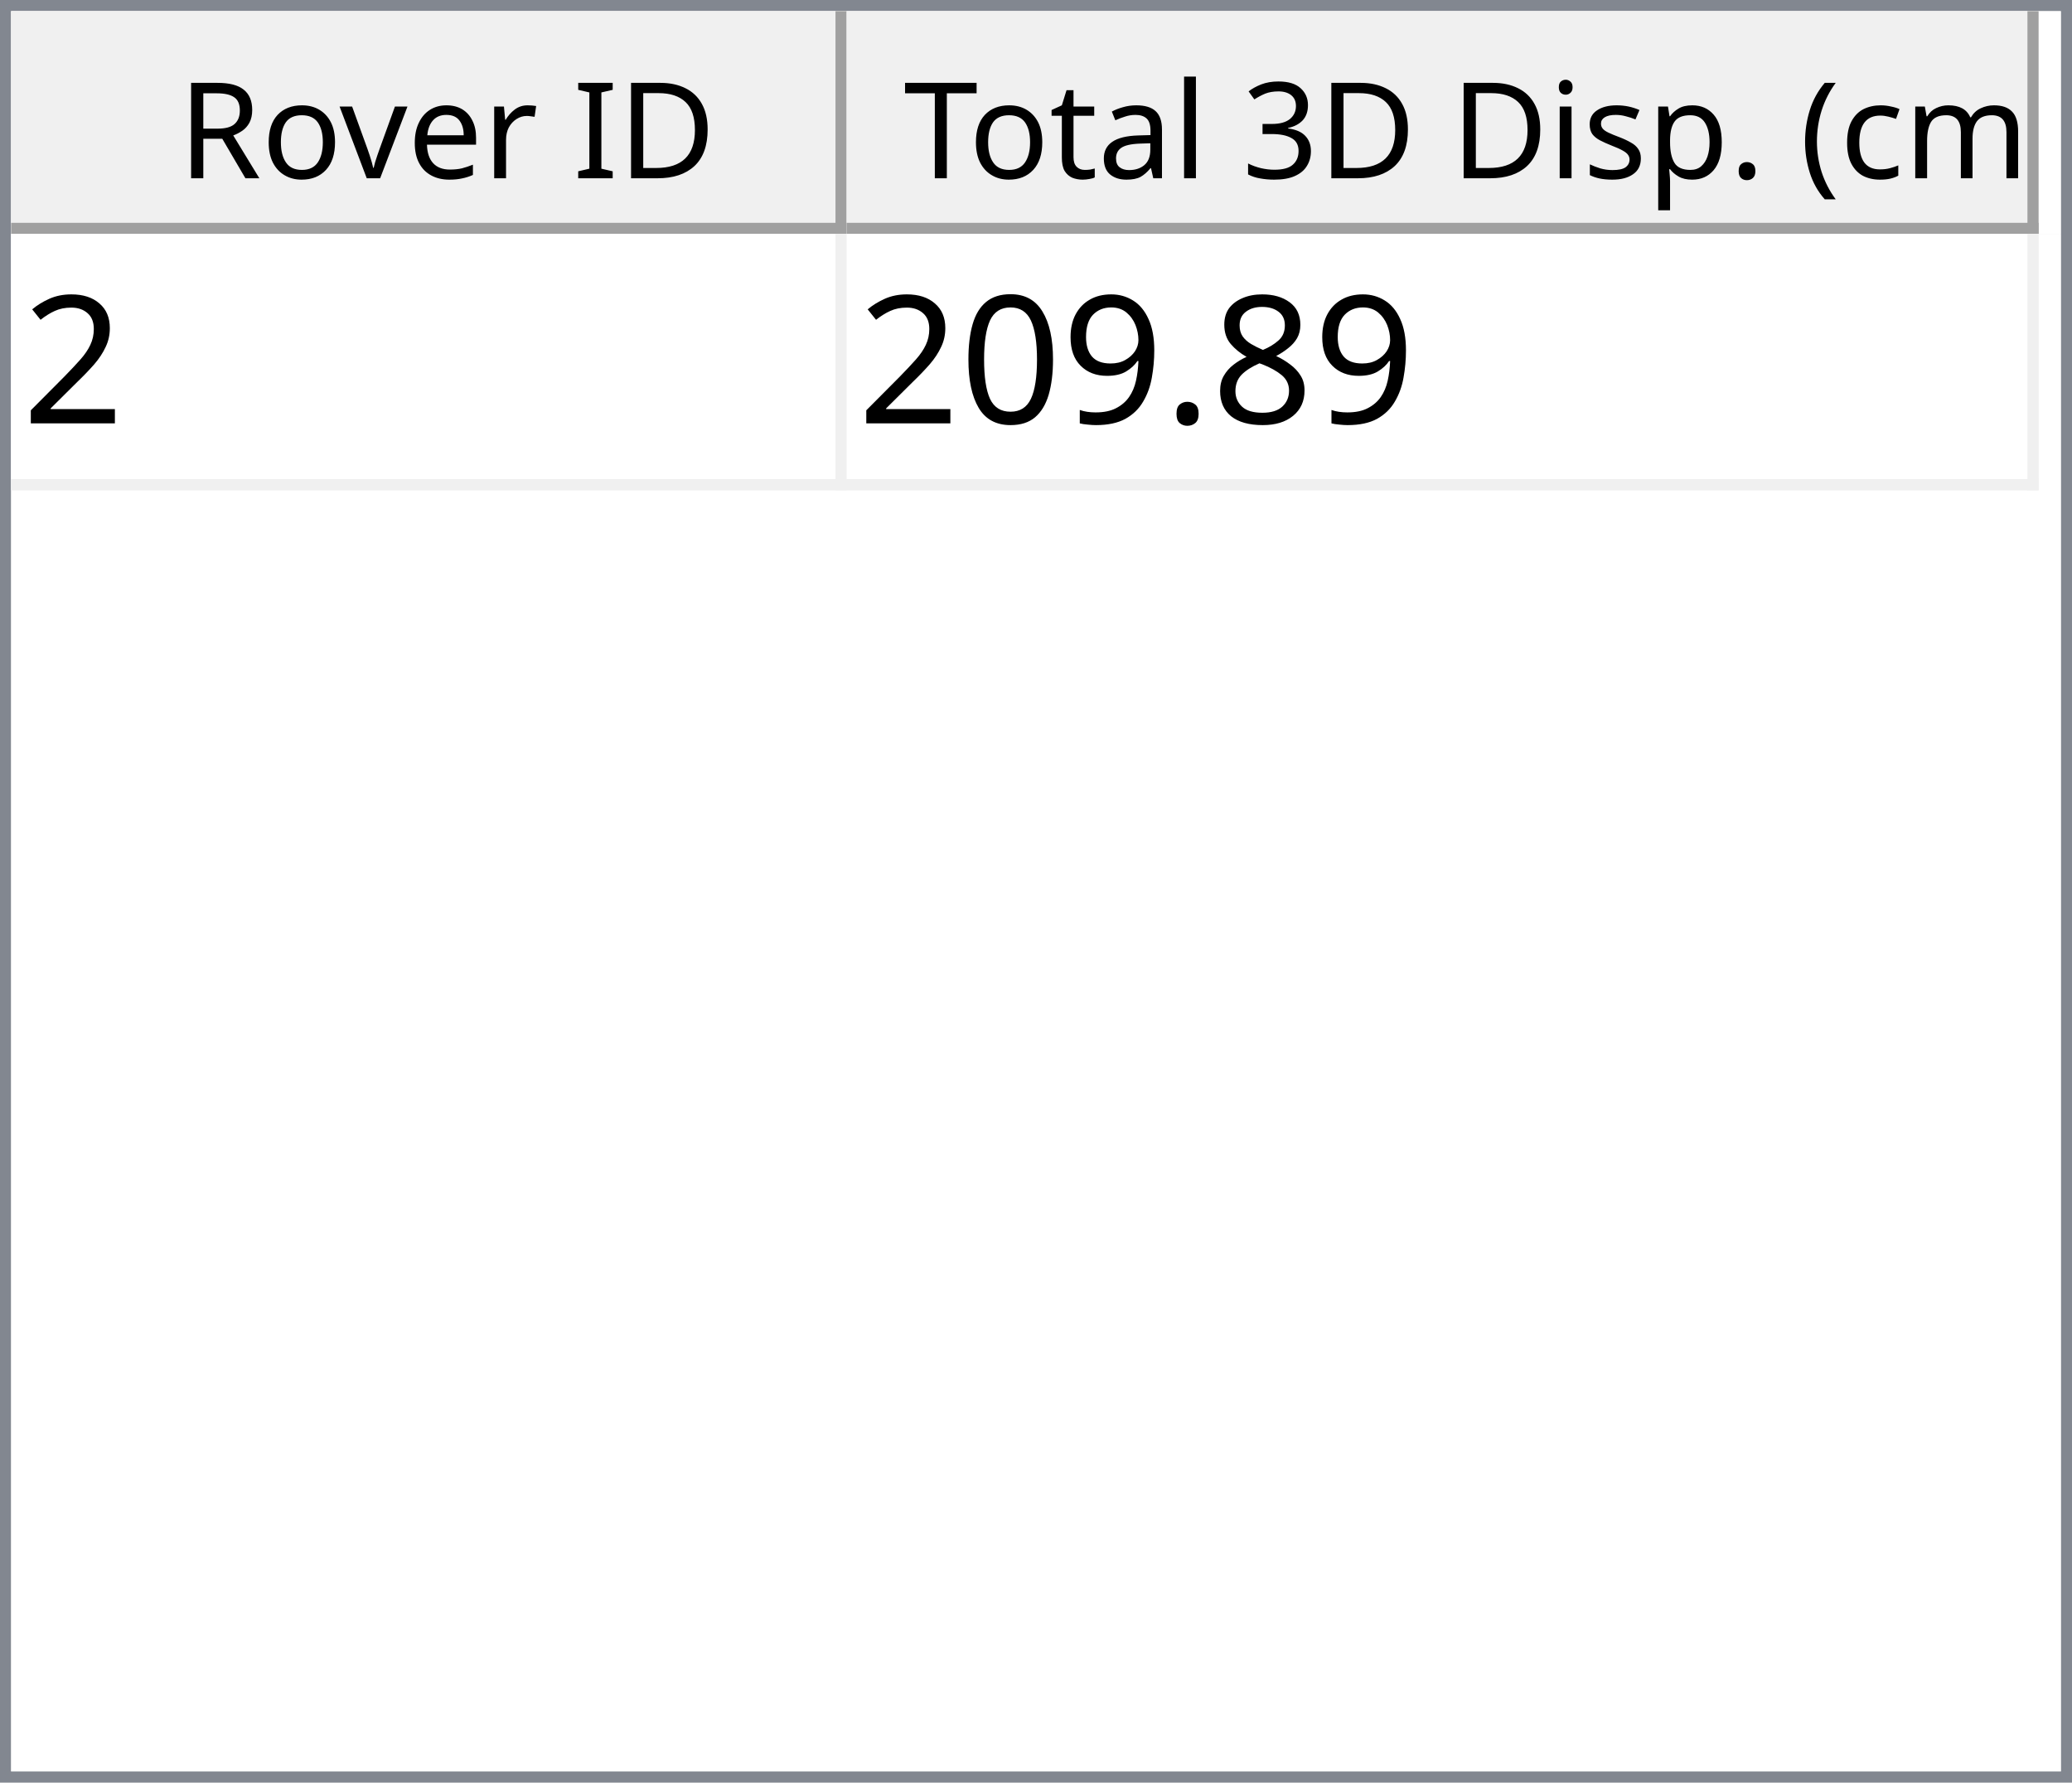
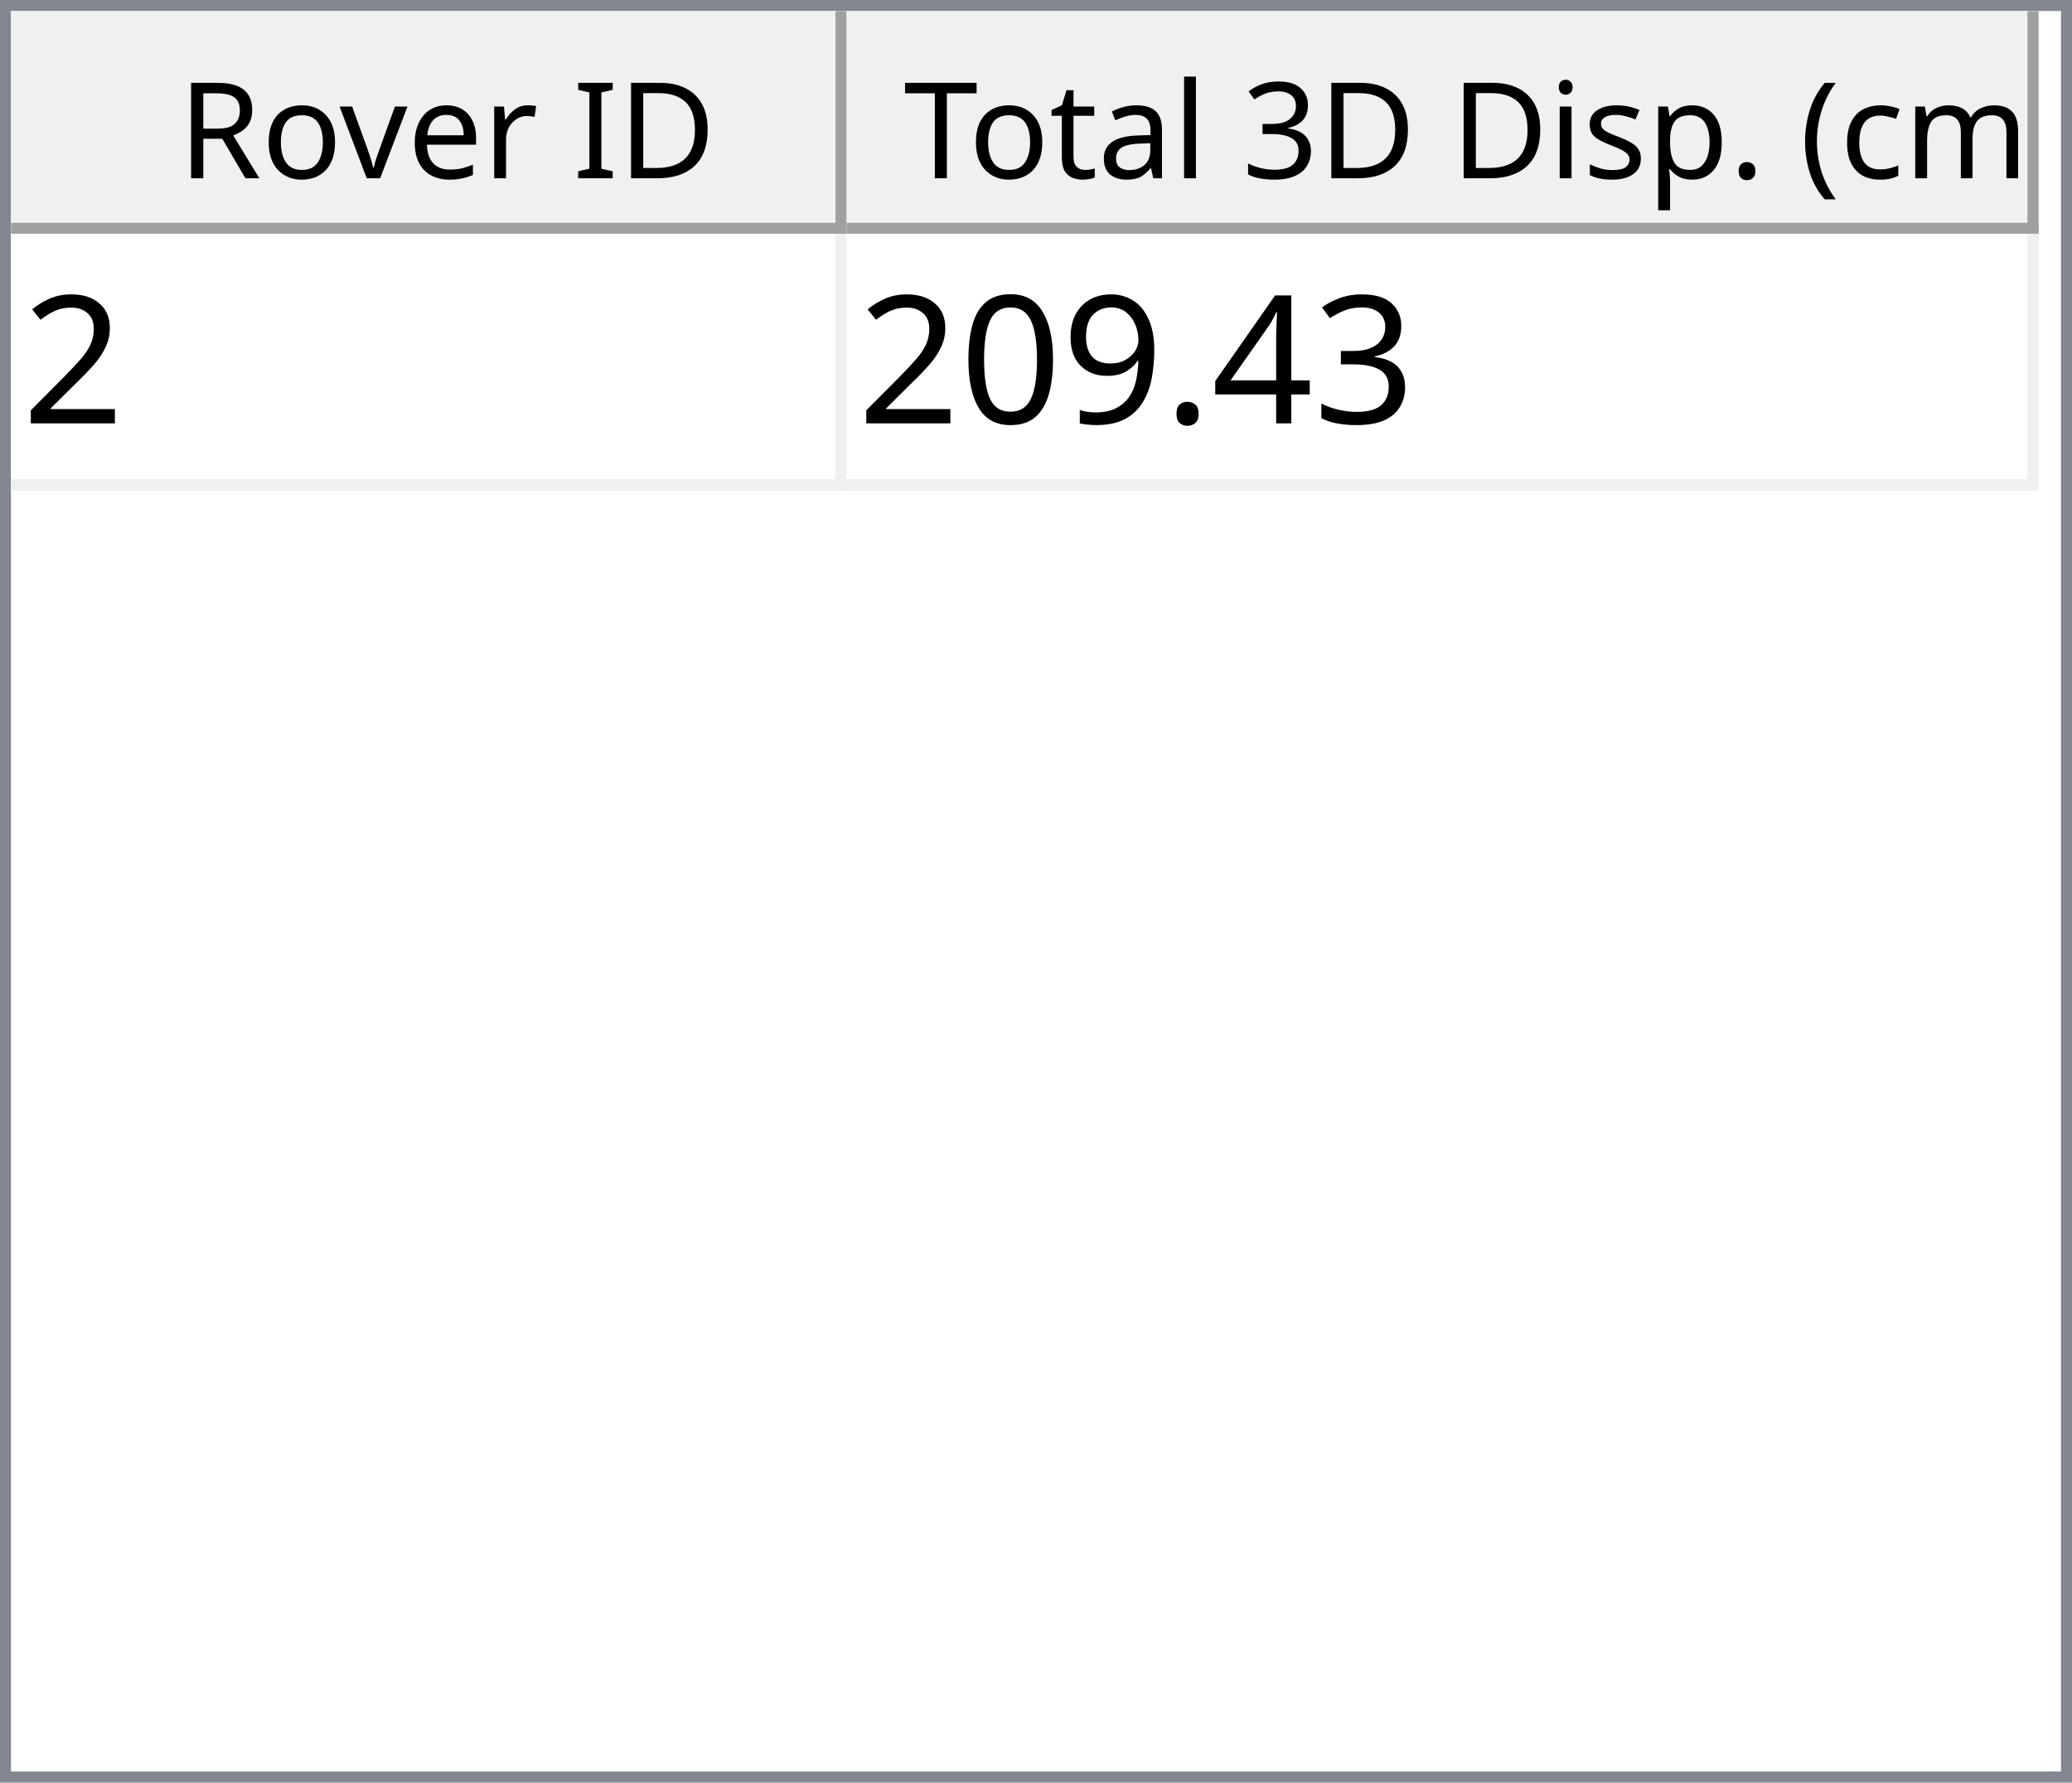
<svg xmlns="http://www.w3.org/2000/svg" style="fill-opacity:1; color-rendering:auto; color-interpolation:auto; text-rendering:auto; stroke:black; stroke-linecap:square; stroke-miterlimit:10; shape-rendering:auto; stroke-opacity:1; fill:black; stroke-dasharray:none; font-weight:normal; stroke-width:1; font-family:'Dialog'; font-style:normal; stroke-linejoin:miter; font-size:12px; stroke-dashoffset:0; image-rendering:auto;" width="186" height="160">
  <defs id="genericDefs" />
  <g>
    <defs id="defs1">
      <clipPath clipPathUnits="userSpaceOnUse" id="clipPath1">
        <path d="M0 0 L186 0 L186 160 L0 160 L0 0 Z" />
      </clipPath>
      <clipPath clipPathUnits="userSpaceOnUse" id="clipPath2">
        <path d="M0 0 L0 160 L186 160 L186 0 Z" />
      </clipPath>
      <clipPath clipPathUnits="userSpaceOnUse" id="clipPath3">
        <path d="M0 0 L0 20 L184 20 L184 0 Z" />
      </clipPath>
      <clipPath clipPathUnits="userSpaceOnUse" id="clipPath4">
        <path d="M0 0 L0 20 L75 20 L75 0 Z" />
      </clipPath>
      <clipPath clipPathUnits="userSpaceOnUse" id="clipPath5">
        <path d="M1 1 L1 19 L74 19 L74 1 Z" />
      </clipPath>
      <clipPath clipPathUnits="userSpaceOnUse" id="clipPath6">
        <path d="M0 0 L0 18 L73 18 L73 0 Z" />
      </clipPath>
      <clipPath clipPathUnits="userSpaceOnUse" id="clipPath7">
        <path d="M-0.5 -0.5 L-0.5 19.5 L74.5 19.5 L74.5 -0.5 Z" />
      </clipPath>
      <clipPath clipPathUnits="userSpaceOnUse" id="clipPath8">
        <path d="M0 0 L0 20 L107 20 L107 0 Z" />
      </clipPath>
      <clipPath clipPathUnits="userSpaceOnUse" id="clipPath9">
        <path d="M1 1 L1 19 L106 19 L106 1 Z" />
      </clipPath>
      <clipPath clipPathUnits="userSpaceOnUse" id="clipPath10">
        <path d="M0 0 L0 18 L105 18 L105 0 Z" />
      </clipPath>
      <clipPath clipPathUnits="userSpaceOnUse" id="clipPath11">
        <path d="M-0.5 -0.5 L-0.5 19.5 L106.5 19.5 L106.5 -0.5 Z" />
      </clipPath>
      <clipPath clipPathUnits="userSpaceOnUse" id="clipPath12">
        <path d="M0 0 L0 138 L184 138 L184 0 Z" />
      </clipPath>
      <clipPath clipPathUnits="userSpaceOnUse" id="clipPath13">
        <path d="M0 0 L0 23 L182 23 L182 0 Z" />
      </clipPath>
      <clipPath clipPathUnits="userSpaceOnUse" id="clipPath14">
        <path d="M-0.5 -0.5 L-0.5 22.5 L181.5 22.5 L181.5 -0.5 Z" />
      </clipPath>
      <clipPath clipPathUnits="userSpaceOnUse" id="clipPath15">
        <path d="M0 0 L0 22 L74 22 L74 0 Z" />
      </clipPath>
      <clipPath clipPathUnits="userSpaceOnUse" id="clipPath16">
        <path d="M0 0 L0 22 L106 22 L106 0 Z" />
      </clipPath>
      <font horiz-adv-x="64.551" id="font1">
        <font-face ascent="107.91" descent="25.098" units-per-em="100" style="font-style:normal; font-family:Segoe UI; font-weight:normal;" />
        <missing-glyph horiz-adv-x="64.551" d="M8.109 0 L8.109 68.266 L56.453 68.266 L56.453 0 L8.109 0 ZM15.328 7.234 L49.219 7.234 L49.219 61.031 L15.328 61.031 L15.328 7.234 Z" />
        <glyph unicode="D" horiz-adv-x="70.117" d="M9.188 0 L9.188 70.016 L28.516 70.016 Q65.531 70.016 65.531 35.891 Q65.531 19.672 55.25 9.836 Q44.969 0 27.734 0 L9.188 0 ZM17.391 62.594 L17.391 7.422 L27.828 7.422 Q41.609 7.422 49.273 14.797 Q56.938 22.172 56.938 35.688 Q56.938 62.594 28.328 62.594 L17.391 62.594 Z" />
        <glyph unicode="I" horiz-adv-x="26.611" d="M17.391 0 L9.188 0 L9.188 70.016 L17.391 70.016 L17.391 0 Z" />
        <glyph unicode=" " horiz-adv-x="27.393" d="" />
        <glyph unicode="r" horiz-adv-x="34.766" d="M34.188 41.891 Q32.078 43.5 28.125 43.5 Q23 43.5 19.555 38.672 Q16.109 33.844 16.109 25.484 L16.109 0 L8.109 0 L8.109 50 L16.109 50 L16.109 39.703 L16.312 39.703 Q18.016 44.969 21.531 47.922 Q25.047 50.875 29.391 50.875 Q32.516 50.875 34.188 50.203 L34.188 41.891 Z" />
        <glyph unicode="e" horiz-adv-x="52.295" d="M48.297 23 L12.984 23 Q13.188 14.656 17.484 10.109 Q21.781 5.562 29.297 5.562 Q37.75 5.562 44.828 11.141 L44.828 3.609 Q38.234 -1.172 27.391 -1.172 Q16.797 -1.172 10.742 5.641 Q4.688 12.453 4.688 24.812 Q4.688 36.469 11.305 43.82 Q17.922 51.172 27.734 51.172 Q37.547 51.172 42.922 44.828 Q48.297 38.484 48.297 27.203 L48.297 23 ZM40.094 29.781 Q40.047 36.719 36.75 40.578 Q33.453 44.438 27.594 44.438 Q21.922 44.438 17.969 40.383 Q14.016 36.328 13.094 29.781 L40.094 29.781 Z" />
        <glyph unicode="v" horiz-adv-x="47.9" d="M47.406 50 L27.484 0 L19.625 0 L0.688 50 L9.469 50 L22.172 13.672 Q23.578 9.672 23.922 6.688 L24.125 6.688 Q24.609 10.453 25.688 13.484 L38.969 50 L47.406 50 Z" />
        <glyph unicode="o" horiz-adv-x="58.594" d="M29 -1.172 Q17.922 -1.172 11.305 5.836 Q4.688 12.844 4.688 24.422 Q4.688 37.016 11.57 44.094 Q18.453 51.172 30.172 51.172 Q41.359 51.172 47.633 44.289 Q53.906 37.406 53.906 25.203 Q53.906 13.234 47.141 6.031 Q40.375 -1.172 29 -1.172 ZM29.594 44.438 Q21.875 44.438 17.383 39.188 Q12.891 33.938 12.891 24.703 Q12.891 15.828 17.43 10.695 Q21.969 5.562 29.594 5.562 Q37.359 5.562 41.531 10.594 Q45.703 15.625 45.703 24.906 Q45.703 34.281 41.531 39.359 Q37.359 44.438 29.594 44.438 Z" />
        <glyph unicode="R" horiz-adv-x="59.814" d="M59.375 0 L49.609 0 L37.891 19.625 Q36.281 22.359 34.766 24.289 Q33.25 26.219 31.664 27.438 Q30.078 28.656 28.25 29.219 Q26.422 29.781 24.125 29.781 L17.391 29.781 L17.391 0 L9.188 0 L9.188 70.016 L30.078 70.016 Q34.672 70.016 38.555 68.867 Q42.438 67.719 45.289 65.375 Q48.141 63.031 49.758 59.547 Q51.375 56.062 51.375 51.375 Q51.375 47.703 50.273 44.656 Q49.172 41.609 47.148 39.211 Q45.125 36.812 42.266 35.133 Q39.406 33.453 35.844 32.516 L35.844 32.328 Q37.594 31.547 38.891 30.547 Q40.188 29.547 41.359 28.18 Q42.531 26.812 43.68 25.078 Q44.828 23.344 46.234 21.047 L59.375 0 ZM17.391 62.594 L17.391 37.203 L28.516 37.203 Q31.594 37.203 34.203 38.133 Q36.812 39.062 38.719 40.797 Q40.625 42.531 41.703 45.047 Q42.781 47.562 42.781 50.688 Q42.781 56.297 39.141 59.445 Q35.5 62.594 28.609 62.594 L17.391 62.594 Z" />
        <glyph unicode=")" horiz-adv-x="30.176" d="M8.297 -15.922 L1.172 -15.922 Q16.406 2.344 16.406 26.812 Q16.406 51.469 1.078 70.016 L8.297 70.016 Q23.531 52.156 23.531 26.703 Q23.531 1.375 8.297 -15.922 Z" />
        <glyph unicode="m" horiz-adv-x="86.133" d="M79.109 0 L71.094 0 L71.094 28.719 Q71.094 37.016 68.531 40.727 Q65.969 44.438 59.906 44.438 Q54.781 44.438 51.195 39.75 Q47.609 35.062 47.609 28.516 L47.609 0 L39.594 0 L39.594 29.688 Q39.594 44.438 28.219 44.438 Q22.953 44.438 19.531 40.016 Q16.109 35.594 16.109 28.516 L16.109 0 L8.109 0 L8.109 50 L16.109 50 L16.109 42.094 L16.312 42.094 Q21.625 51.172 31.844 51.172 Q36.969 51.172 40.773 48.312 Q44.578 45.453 46 40.828 Q51.562 51.172 62.594 51.172 Q79.109 51.172 79.109 30.812 L79.109 0 Z" />
        <glyph unicode="c" horiz-adv-x="46.191" d="M42.188 2.297 Q36.422 -1.172 28.516 -1.172 Q17.828 -1.172 11.258 5.789 Q4.688 12.75 4.688 23.828 Q4.688 36.188 11.766 43.68 Q18.844 51.172 30.672 51.172 Q37.25 51.172 42.281 48.734 L42.281 40.531 Q36.719 44.438 30.375 44.438 Q22.703 44.438 17.797 38.945 Q12.891 33.453 12.891 24.516 Q12.891 15.719 17.508 10.641 Q22.125 5.562 29.891 5.562 Q36.422 5.562 42.188 9.906 L42.188 2.297 Z" />
        <glyph unicode="(" horiz-adv-x="30.176" d="M29.109 -15.922 L21.969 -15.922 Q6.844 1.375 6.844 26.703 Q6.844 52.156 21.969 70.016 L29.203 70.016 Q13.875 51.469 13.875 26.812 Q13.875 2.344 29.109 -15.922 Z" />
        <glyph unicode="." horiz-adv-x="21.68" d="M10.891 -1.078 Q8.641 -1.078 7.055 0.539 Q5.469 2.156 5.469 4.391 Q5.469 6.641 7.055 8.273 Q8.641 9.906 10.891 9.906 Q13.188 9.906 14.797 8.273 Q16.406 6.641 16.406 4.391 Q16.406 2.156 14.797 0.539 Q13.188 -1.078 10.891 -1.078 Z" />
        <glyph unicode="p" horiz-adv-x="58.789" d="M16.312 7.234 L16.109 7.234 L16.109 -23 L8.109 -23 L8.109 50 L16.109 50 L16.109 41.219 L16.312 41.219 Q22.219 51.172 33.594 51.172 Q43.266 51.172 48.688 44.461 Q54.109 37.75 54.109 26.469 Q54.109 13.922 48 6.375 Q41.891 -1.172 31.297 -1.172 Q21.578 -1.172 16.312 7.234 ZM16.109 27.391 L16.109 20.406 Q16.109 14.203 20.141 9.883 Q24.172 5.562 30.375 5.562 Q37.641 5.562 41.773 11.133 Q45.906 16.703 45.906 26.609 Q45.906 34.969 42.047 39.703 Q38.188 44.438 31.594 44.438 Q24.609 44.438 20.359 39.578 Q16.109 34.719 16.109 27.391 Z" />
        <glyph unicode="s" horiz-adv-x="42.432" d="M5.078 1.812 L5.078 10.406 Q11.625 5.562 19.484 5.562 Q30.031 5.562 30.031 12.594 Q30.031 14.594 29.125 15.992 Q28.219 17.391 26.68 18.461 Q25.141 19.531 23.07 20.383 Q21 21.234 18.609 22.172 Q15.281 23.484 12.766 24.828 Q10.25 26.172 8.57 27.859 Q6.891 29.547 6.031 31.695 Q5.172 33.844 5.172 36.719 Q5.172 40.234 6.789 42.945 Q8.406 45.656 11.086 47.484 Q13.766 49.312 17.211 50.242 Q20.656 51.172 24.312 51.172 Q30.812 51.172 35.938 48.922 L35.938 40.828 Q30.422 44.438 23.25 44.438 Q21 44.438 19.195 43.922 Q17.391 43.406 16.094 42.477 Q14.797 41.547 14.086 40.258 Q13.375 38.969 13.375 37.406 Q13.375 35.453 14.086 34.133 Q14.797 32.812 16.164 31.789 Q17.531 30.766 19.484 29.938 Q21.438 29.109 23.922 28.125 Q27.25 26.859 29.883 25.516 Q32.516 24.172 34.375 22.484 Q36.234 20.797 37.234 18.602 Q38.234 16.406 38.234 13.375 Q38.234 9.672 36.602 6.938 Q34.969 4.203 32.234 2.398 Q29.5 0.594 25.93 -0.289 Q22.359 -1.172 18.453 -1.172 Q10.75 -1.172 5.078 1.812 Z" />
        <glyph unicode="i" horiz-adv-x="24.219" d="M12.203 62.703 Q10.062 62.703 8.547 64.164 Q7.031 65.625 7.031 67.875 Q7.031 70.125 8.547 71.609 Q10.062 73.094 12.203 73.094 Q14.406 73.094 15.945 71.609 Q17.484 70.125 17.484 67.875 Q17.484 65.719 15.945 64.211 Q14.406 62.703 12.203 62.703 ZM16.109 0 L8.109 0 L8.109 50 L16.109 50 L16.109 0 Z" />
        <glyph unicode="3" horiz-adv-x="53.906" d="M46.531 19.828 Q46.531 15.094 44.75 11.211 Q42.969 7.328 39.719 4.57 Q36.469 1.812 31.93 0.297 Q27.391 -1.219 21.922 -1.219 Q11.922 -1.219 6 2.594 L6 11.188 Q13.094 5.609 22.219 5.609 Q25.875 5.609 28.828 6.539 Q31.781 7.469 33.906 9.227 Q36.031 10.984 37.18 13.477 Q38.328 15.969 38.328 19.094 Q38.328 32.812 18.797 32.812 L12.984 32.812 L12.984 39.594 L18.5 39.594 Q35.797 39.594 35.797 52.484 Q35.797 64.406 22.609 64.406 Q15.188 64.406 8.688 59.422 L8.688 67.188 Q15.375 71.188 24.609 71.188 Q29 71.188 32.57 69.969 Q36.141 68.75 38.68 66.555 Q41.219 64.359 42.609 61.281 Q44 58.203 44 54.5 Q44 40.672 30.031 36.719 L30.031 36.531 Q33.594 36.141 36.625 34.797 Q39.656 33.453 41.852 31.305 Q44.047 29.156 45.289 26.25 Q46.531 23.344 46.531 19.828 Z" />
        <glyph unicode="l" horiz-adv-x="24.219" d="M16.109 0 L8.109 0 L8.109 74.031 L16.109 74.031 L16.109 0 Z" />
        <glyph unicode="a" horiz-adv-x="50.879" d="M43.891 0 L35.891 0 L35.891 7.812 L35.688 7.812 Q30.469 -1.172 20.312 -1.172 Q12.844 -1.172 8.617 2.781 Q4.391 6.734 4.391 13.281 Q4.391 27.297 20.906 29.594 L35.891 31.688 Q35.891 44.438 25.594 44.438 Q16.547 44.438 9.281 38.281 L9.281 46.484 Q16.656 51.172 26.266 51.172 Q43.891 51.172 43.891 32.516 L43.891 0 ZM35.891 25.297 L23.828 23.641 Q18.266 22.859 15.43 20.875 Q12.594 18.891 12.594 13.875 Q12.594 10.203 15.211 7.883 Q17.828 5.562 22.172 5.562 Q28.125 5.562 32.008 9.742 Q35.891 13.922 35.891 20.312 L35.891 25.297 Z" />
        <glyph unicode="t" horiz-adv-x="33.887" d="M31.297 0.484 Q28.469 -1.078 23.828 -1.078 Q10.688 -1.078 10.688 13.578 L10.688 43.172 L2.094 43.172 L2.094 50 L10.688 50 L10.688 62.203 L18.703 64.797 L18.703 50 L31.297 50 L31.297 43.172 L18.703 43.172 L18.703 14.984 Q18.703 9.969 20.414 7.82 Q22.125 5.672 26.078 5.672 Q29.109 5.672 31.297 7.328 L31.297 0.484 Z" />
        <glyph unicode="T" horiz-adv-x="52.393" d="M50.594 62.594 L30.375 62.594 L30.375 0 L22.172 0 L22.172 62.594 L2 62.594 L2 70.016 L50.594 70.016 L50.594 62.594 Z" />
      </font>
      <font horiz-adv-x="75.0" id="font2">
        <font-face ascent="100.537" descent="21.973" units-per-em="100" style="font-style:normal; font-family:sans-serif; font-weight:normal;" />
        <missing-glyph horiz-adv-x="75.0" d="M12.5 0 L12.5 62.5 L62.5 62.5 L62.5 0 L12.5 0 ZM14.062 1.562 L60.938 1.562 L60.938 60.938 L14.062 60.938 L14.062 1.562 Z" />
        <glyph unicode="2" horiz-adv-x="55.615" d="M50.344 8.453 L50.344 0 L3.031 0 Q2.938 3.172 4.047 6.109 Q5.859 10.938 9.836 15.625 Q13.812 20.312 21.344 26.469 Q33.016 36.031 37.117 41.625 Q41.219 47.219 41.219 52.203 Q41.219 57.422 37.477 61.008 Q33.734 64.594 27.734 64.594 Q21.391 64.594 17.578 60.789 Q13.766 56.984 13.719 50.25 L4.688 51.172 Q5.609 61.281 11.664 66.578 Q17.719 71.875 27.938 71.875 Q38.234 71.875 44.242 66.164 Q50.25 60.453 50.25 52 Q50.25 47.703 48.492 43.555 Q46.734 39.406 42.656 34.812 Q38.578 30.219 29.109 22.219 Q21.188 15.578 18.945 13.211 Q16.703 10.844 15.234 8.453 L50.344 8.453 Z" />
-         <glyph unicode="8" horiz-adv-x="55.615" d="M17.672 38.812 Q12.203 40.828 9.57 44.539 Q6.938 48.25 6.938 53.422 Q6.938 61.234 12.555 66.555 Q18.172 71.875 27.484 71.875 Q36.859 71.875 42.578 66.43 Q48.297 60.984 48.297 53.172 Q48.297 48.188 45.68 44.508 Q43.062 40.828 37.75 38.812 Q44.344 36.672 47.781 31.883 Q51.219 27.094 51.219 20.453 Q51.219 11.281 44.727 5.031 Q38.234 -1.219 27.641 -1.219 Q17.047 -1.219 10.547 5.055 Q4.047 11.328 4.047 20.703 Q4.047 27.688 7.594 32.398 Q11.141 37.109 17.672 38.812 ZM15.922 53.719 Q15.922 48.641 19.195 45.414 Q22.469 42.188 27.688 42.188 Q32.766 42.188 36.016 45.383 Q39.266 48.578 39.266 53.219 Q39.266 58.062 35.914 61.359 Q32.562 64.656 27.594 64.656 Q22.562 64.656 19.242 61.43 Q15.922 58.203 15.922 53.719 ZM13.094 20.656 Q13.094 16.891 14.875 13.375 Q16.656 9.859 20.172 7.93 Q23.688 6 27.734 6 Q34.031 6 38.133 10.055 Q42.234 14.109 42.234 20.359 Q42.234 26.703 38.016 30.859 Q33.797 35.016 27.438 35.016 Q21.234 35.016 17.164 30.914 Q13.094 26.812 13.094 20.656 Z" />
+         <glyph unicode="3" horiz-adv-x="55.615" d="M4.203 18.891 L12.984 20.062 Q14.5 12.594 18.141 9.297 Q21.781 6 27 6 Q33.203 6 37.477 10.297 Q41.75 14.594 41.75 20.953 Q41.75 27 37.797 30.93 Q33.844 34.859 27.734 34.859 Q25.25 34.859 21.531 33.891 L22.516 41.609 Q23.391 41.5 23.922 41.5 Q29.547 41.5 34.039 44.43 Q38.531 47.359 38.531 53.469 Q38.531 58.297 35.258 61.477 Q31.984 64.656 26.812 64.656 Q21.688 64.656 18.266 61.43 Q14.844 58.203 13.875 51.766 L5.078 53.328 Q6.688 62.156 12.398 67.016 Q18.109 71.875 26.609 71.875 Q32.469 71.875 37.398 69.359 Q42.328 66.844 44.945 62.5 Q47.562 58.156 47.562 53.266 Q47.562 48.641 45.07 44.828 Q42.578 41.016 37.703 38.766 Q44.047 37.312 47.562 32.695 Q51.078 28.078 51.078 21.141 Q51.078 11.766 44.242 5.25 Q37.406 -1.266 26.953 -1.266 Q17.531 -1.266 11.305 4.352 Q5.078 9.969 4.203 18.891 Z" />
+         <glyph unicode="4" horiz-adv-x="55.615" d="M32.328 0 L32.328 17.141 L1.266 17.141 L1.266 25.203 L33.938 71.578 L41.109 71.578 L41.109 25.203 L50.781 25.203 L50.781 17.141 L41.109 17.141 L41.109 0 L32.328 0 ZM32.328 25.203 L32.328 57.469 L9.906 25.203 L32.328 25.203 Z" />
        <glyph unicode="." horiz-adv-x="27.783" d="M9.078 0 L9.078 10.016 L19.094 10.016 L19.094 0 L9.078 0 Z" />
        <glyph unicode="9" horiz-adv-x="55.615" d="M5.469 16.547 L13.922 17.328 Q14.984 11.375 18.016 8.688 Q21.047 6 25.781 6 Q29.828 6 32.883 7.859 Q35.938 9.719 37.891 12.82 Q39.844 15.922 41.164 21.195 Q42.484 26.469 42.484 31.938 Q42.484 32.516 42.438 33.688 Q39.797 29.5 35.234 26.883 Q30.672 24.266 25.344 24.266 Q16.453 24.266 10.305 30.711 Q4.156 37.156 4.156 47.703 Q4.156 58.594 10.578 65.234 Q17 71.875 26.656 71.875 Q33.641 71.875 39.43 68.117 Q45.219 64.359 48.219 57.398 Q51.219 50.438 51.219 37.25 Q51.219 23.531 48.242 15.406 Q45.266 7.281 39.383 3.031 Q33.5 -1.219 25.594 -1.219 Q17.188 -1.219 11.867 3.445 Q6.547 8.109 5.469 16.547 ZM41.453 48.141 Q41.453 55.719 37.43 60.156 Q33.406 64.594 27.734 64.594 Q21.875 64.594 17.531 59.812 Q13.188 55.031 13.188 47.406 Q13.188 40.578 17.312 36.305 Q21.438 32.031 27.484 32.031 Q33.594 32.031 37.523 36.305 Q41.453 40.578 41.453 48.141 Z" />
        <glyph unicode="0" horiz-adv-x="55.615" d="M4.156 35.297 Q4.156 48 6.766 55.742 Q9.375 63.484 14.523 67.68 Q19.672 71.875 27.484 71.875 Q33.25 71.875 37.594 69.555 Q41.938 67.234 44.773 62.867 Q47.609 58.5 49.219 52.227 Q50.828 45.953 50.828 35.297 Q50.828 22.703 48.242 14.969 Q45.656 7.234 40.508 3.008 Q35.359 -1.219 27.484 -1.219 Q17.141 -1.219 11.234 6.203 Q4.156 15.141 4.156 35.297 ZM13.188 35.297 Q13.188 17.672 17.312 11.836 Q21.438 6 27.484 6 Q33.547 6 37.672 11.859 Q41.797 17.719 41.797 35.297 Q41.797 52.984 37.672 58.789 Q33.547 64.594 27.391 64.594 Q21.344 64.594 17.719 59.469 Q13.188 52.938 13.188 35.297 Z" />
      </font>
    </defs>
    <g style="fill:white; stroke:white;">
      <rect x="0" y="0" width="186" style="clip-path:url(#clipPath1); stroke:none;" height="160" />
    </g>
    <g style="fill:white; text-rendering:optimizeSpeed; color-rendering:optimizeSpeed; image-rendering:optimizeSpeed; shape-rendering:crispEdges; stroke:white; color-interpolation:sRGB;">
      <rect x="0" width="186" height="160" y="0" style="stroke:none;" />
      <path style="stroke:none;" d="M0 160 L186 160 L186 0 L0 0 Z" />
    </g>
    <g style="fill:rgb(240,240,240); font-family:'Segoe UI'; stroke:rgb(240,240,240);">
      <rect x="0" y="0" width="186" style="clip-path:url(#clipPath2); stroke:none;" height="160" />
    </g>
    <g style="fill:rgb(130,135,144); font-family:'Segoe UI'; stroke:rgb(130,135,144);">
      <path d="M0 0 L186 0 L186 160 L0 160 L0 0 ZM1 1 L185 1 L185 159 L1 159 L1 1 Z" style="fill-rule:evenodd; clip-path:url(#clipPath2); stroke:none;" />
    </g>
    <g style="fill:white; font-family:'Segoe UI'; stroke:white;" transform="translate(1,1)">
      <rect x="0" y="0" width="184" style="clip-path:url(#clipPath3); stroke:none;" height="20" />
    </g>
    <g style="fill:rgb(240,240,240); font-family:'Segoe UI'; stroke:rgb(240,240,240);" transform="translate(1,1)">
      <rect x="0" y="0" width="75" style="clip-path:url(#clipPath4); stroke:none;" height="20" />
    </g>
    <g style="font-family:'Segoe UI';" transform="translate(2,2)">
      <text x="14" xml:space="preserve" y="14" style="clip-path:url(#clipPath6); stroke:none;">Rover ID</text>
    </g>
    <g style="fill:rgb(160,160,160); font-family:'Segoe UI'; stroke:rgb(160,160,160); stroke-linejoin:bevel;" transform="translate(1.5,1.5)">
      <line x1="74" x2="74" y1="0" style="fill:none; clip-path:url(#clipPath7);" y2="19" />
    </g>
    <g style="fill:rgb(160,160,160); font-family:'Segoe UI'; stroke:rgb(160,160,160); stroke-linejoin:bevel;" transform="matrix(1,0,0,1,1,1) translate(0.5,0.5)">
      <line x1="0" x2="74" y1="19" style="fill:none; clip-path:url(#clipPath7);" y2="19" />
    </g>
    <g style="fill:rgb(240,240,240); font-family:'Segoe UI'; stroke:rgb(240,240,240);" transform="translate(76,1)">
      <rect x="0" y="0" width="107" style="clip-path:url(#clipPath8); stroke:none;" height="20" />
    </g>
    <g style="font-family:'Segoe UI';" transform="translate(77,2)">
      <text x="1" xml:space="preserve" y="14" style="clip-path:url(#clipPath10); stroke:none;"> Total 3D Disp. (cm)</text>
    </g>
    <g style="fill:rgb(160,160,160); font-family:'Segoe UI'; stroke:rgb(160,160,160); stroke-linejoin:bevel;" transform="translate(76.5,1.5)">
      <line x1="106" x2="106" y1="0" style="fill:none; clip-path:url(#clipPath11);" y2="19" />
    </g>
    <g style="fill:rgb(160,160,160); font-family:'Segoe UI'; stroke:rgb(160,160,160); stroke-linejoin:bevel;" transform="matrix(1,0,0,1,76,1) translate(0.5,0.5)">
      <line x1="0" x2="106" y1="19" style="fill:none; clip-path:url(#clipPath11);" y2="19" />
    </g>
    <g style="fill:white; font-family:'Segoe UI'; stroke:white;" transform="translate(1,21)">
      <rect x="0" y="0" width="184" style="clip-path:url(#clipPath12); stroke:none;" height="138" />
    </g>
    <g style="fill:rgb(240,240,240); font-size:16px; font-family:sans-serif; stroke:rgb(240,240,240);" transform="translate(1,21)">
      <rect x="0" y="0" width="182" style="clip-path:url(#clipPath13); stroke:none;" height="23" />
      <line transform="translate(0.5,0.5)" x1="0" x2="181" y1="22" style="clip-path:url(#clipPath14); fill:none; stroke-linejoin:bevel;" y2="22" />
    </g>
    <g transform="matrix(1,0,0,1,1,21) translate(0.5,0.5)" style="fill:rgb(240,240,240); font-size:16px; font-family:sans-serif; stroke:rgb(240,240,240); stroke-linejoin:bevel;">
      <line x1="74" x2="74" y1="0" style="fill:none; clip-path:url(#clipPath14);" y2="22" />
    </g>
    <g transform="matrix(1,0,0,1,1,21) translate(0.5,0.5)" style="fill:rgb(240,240,240); font-size:16px; font-family:sans-serif; stroke:rgb(240,240,240); stroke-linejoin:bevel;">
      <line x1="181" x2="181" y1="0" style="fill:none; clip-path:url(#clipPath14);" y2="22" />
    </g>
    <g style="fill:white; font-size:16px; font-family:sans-serif; stroke:white;" transform="matrix(1,0,0,1,1,21)">
      <rect x="0" y="0" width="74" style="clip-path:url(#clipPath15); stroke:none;" height="22" />
      <text x="1" y="17" style="fill:black; clip-path:url(#clipPath15); stroke:none;" xml:space="preserve">2</text>
    </g>
    <g style="fill:white; font-size:16px; font-family:sans-serif; stroke:white;" transform="matrix(1,0,0,1,1,21) translate(75,0)">
      <rect x="0" y="0" width="106" style="clip-path:url(#clipPath16); stroke:none;" height="22" />
-       <text x="1" y="17" style="fill:black; clip-path:url(#clipPath16); stroke:none;" xml:space="preserve">209.89</text>
+       <text x="1" y="17" style="fill:black; clip-path:url(#clipPath16); stroke:none;" xml:space="preserve">209.43</text>
    </g>
  </g>
</svg>
